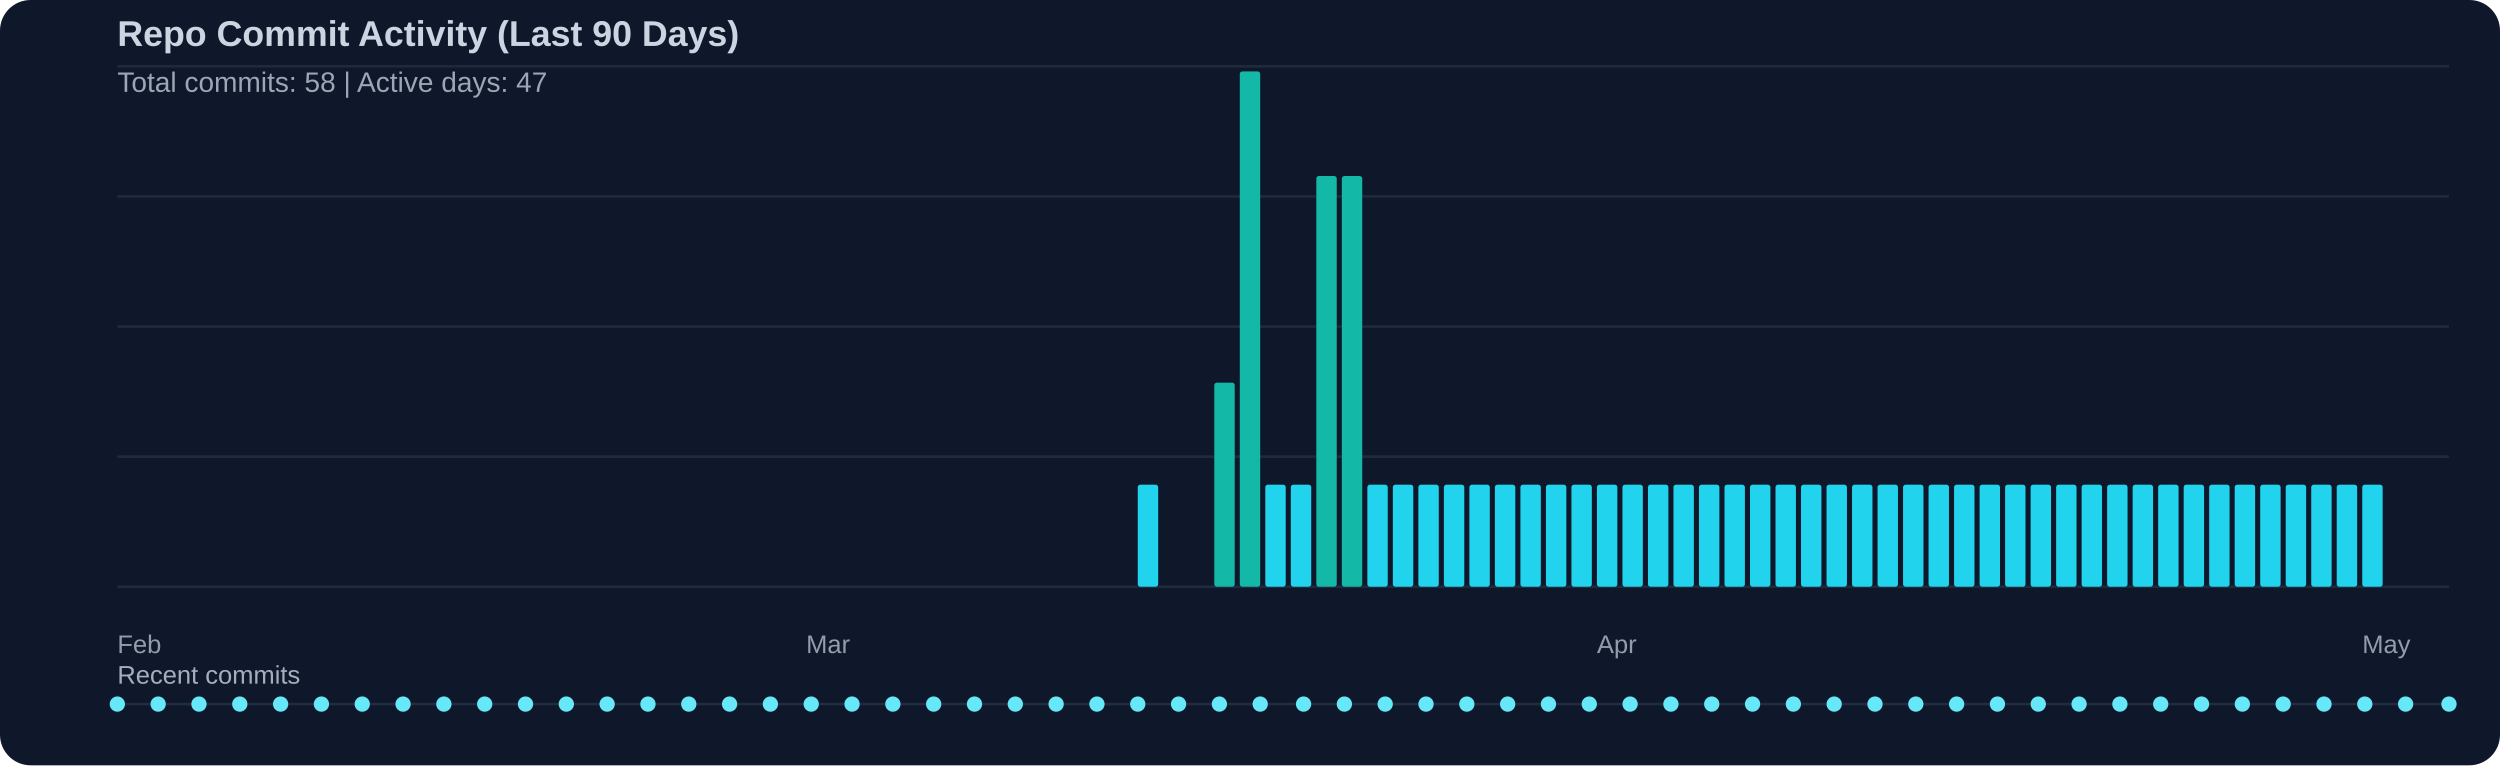
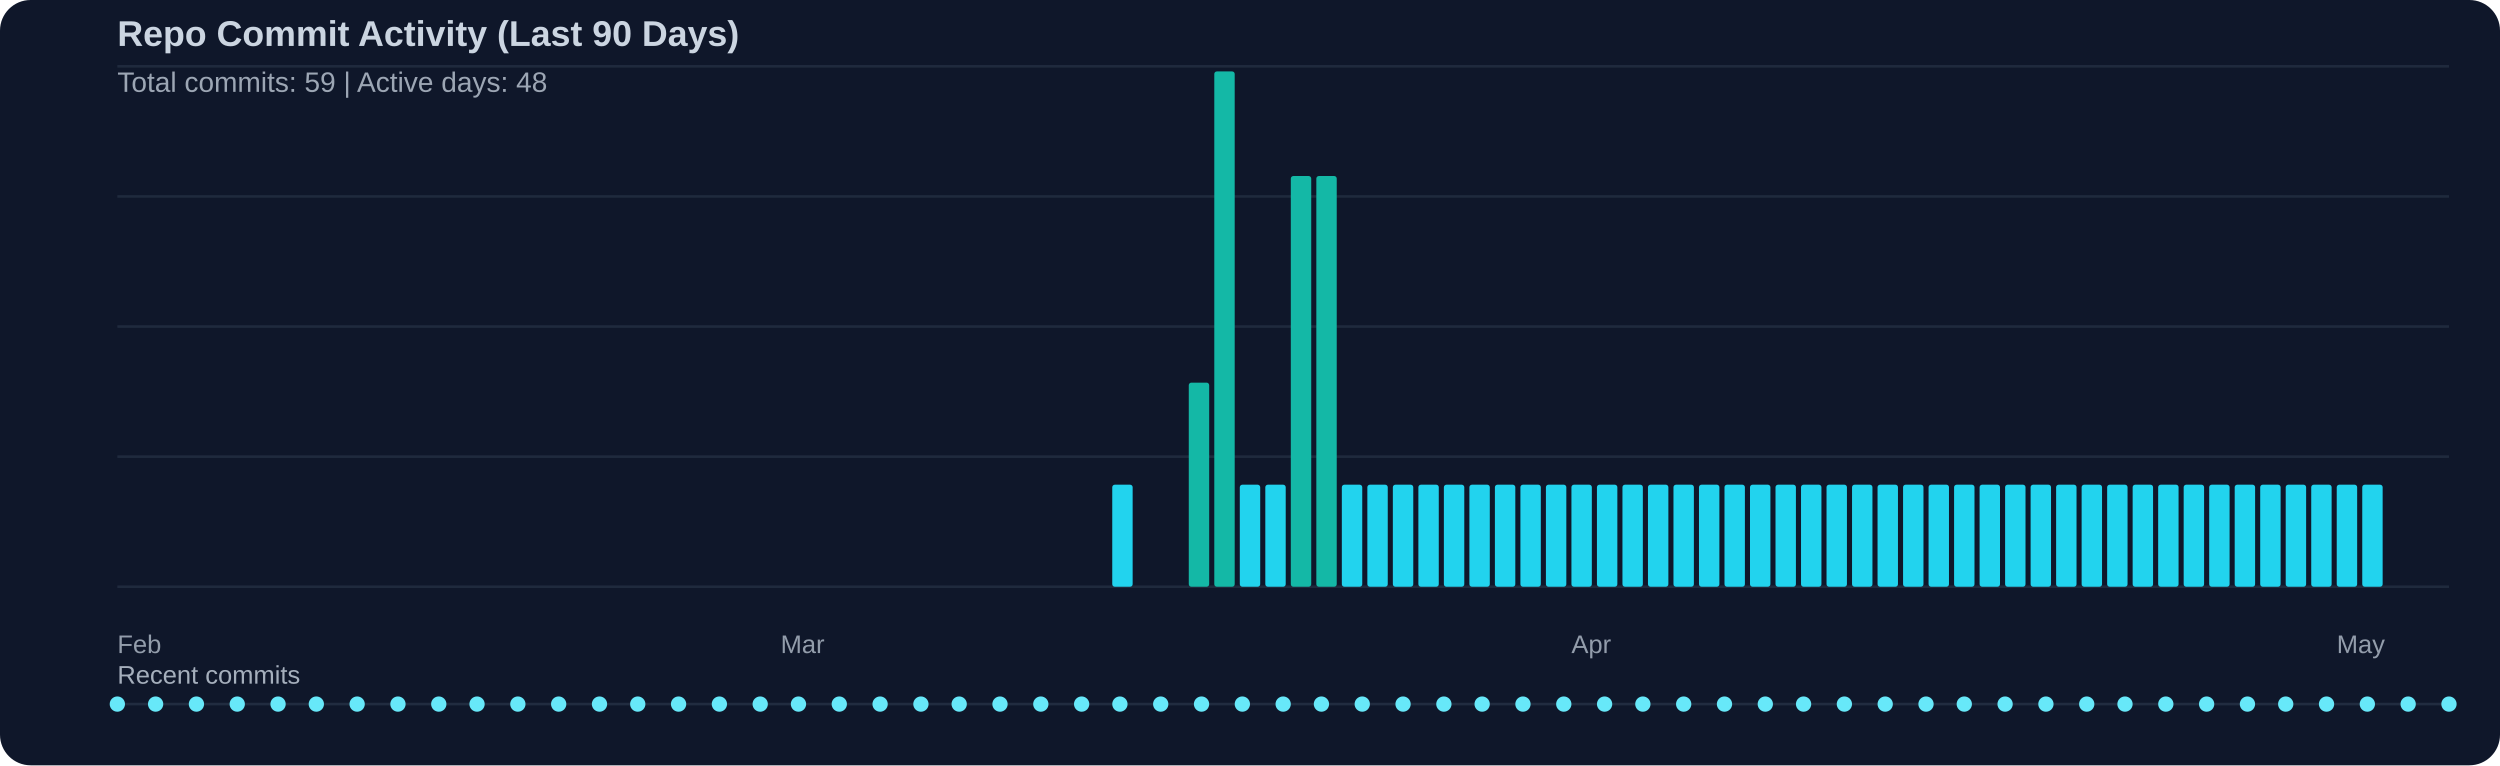
<svg xmlns="http://www.w3.org/2000/svg" width="980" height="300" viewBox="0 0 980 300">
  <rect width="100%" height="100%" fill="#0f172a" rx="12" />
  <text x="46" y="18" fill="#cbd5e1" font-family="Segoe UI, Arial, sans-serif" font-size="14" font-weight="600">Repo Commit Activity (Last 90 Days)</text>
-   <text x="46" y="36" fill="#cbd5e1" opacity="0.75" font-family="Segoe UI, Arial, sans-serif" font-size="11">Total commits: 58 | Active days: 47</text>
+   <text x="46" y="36" fill="#cbd5e1" opacity="0.75" font-family="Segoe UI, Arial, sans-serif" font-size="11">Total commits: 59 | Active days: 48</text>
  <line x1="46" y1="26" x2="960" y2="26" stroke="#334155" stroke-width="1" opacity="0.45" />
  <line x1="46" y1="77" x2="960" y2="77" stroke="#334155" stroke-width="1" opacity="0.45" />
  <line x1="46" y1="128" x2="960" y2="128" stroke="#334155" stroke-width="1" opacity="0.45" />
  <line x1="46" y1="179" x2="960" y2="179" stroke="#334155" stroke-width="1" opacity="0.45" />
  <line x1="46" y1="230" x2="960" y2="230" stroke="#334155" stroke-width="1" opacity="0.45" />
-   <rect x="446" y="190" width="8" height="40" fill="#22d3ee" rx="1" />
-   <rect x="476" y="150" width="8" height="80" fill="#14b8a6" rx="1" />
-   <rect x="486" y="28" width="8" height="202" fill="#14b8a6" rx="1" />
+   <rect x="436" y="190" width="8" height="40" fill="#22d3ee" rx="1" />
+   <rect x="466" y="150" width="8" height="80" fill="#14b8a6" rx="1" />
+   <rect x="476" y="28" width="8" height="202" fill="#14b8a6" rx="1" />
+   <rect x="486" y="190" width="8" height="40" fill="#22d3ee" rx="1" />
  <rect x="496" y="190" width="8" height="40" fill="#22d3ee" rx="1" />
-   <rect x="506" y="190" width="8" height="40" fill="#22d3ee" rx="1" />
+   <rect x="506" y="69" width="8" height="161" fill="#14b8a6" rx="1" />
  <rect x="516" y="69" width="8" height="161" fill="#14b8a6" rx="1" />
-   <rect x="526" y="69" width="8" height="161" fill="#14b8a6" rx="1" />
+   <rect x="526" y="190" width="8" height="40" fill="#22d3ee" rx="1" />
  <rect x="536" y="190" width="8" height="40" fill="#22d3ee" rx="1" />
  <rect x="546" y="190" width="8" height="40" fill="#22d3ee" rx="1" />
  <rect x="556" y="190" width="8" height="40" fill="#22d3ee" rx="1" />
  <rect x="566" y="190" width="8" height="40" fill="#22d3ee" rx="1" />
  <rect x="576" y="190" width="8" height="40" fill="#22d3ee" rx="1" />
  <rect x="586" y="190" width="8" height="40" fill="#22d3ee" rx="1" />
  <rect x="596" y="190" width="8" height="40" fill="#22d3ee" rx="1" />
  <rect x="606" y="190" width="8" height="40" fill="#22d3ee" rx="1" />
  <rect x="616" y="190" width="8" height="40" fill="#22d3ee" rx="1" />
  <rect x="626" y="190" width="8" height="40" fill="#22d3ee" rx="1" />
  <rect x="636" y="190" width="8" height="40" fill="#22d3ee" rx="1" />
  <rect x="646" y="190" width="8" height="40" fill="#22d3ee" rx="1" />
  <rect x="656" y="190" width="8" height="40" fill="#22d3ee" rx="1" />
  <rect x="666" y="190" width="8" height="40" fill="#22d3ee" rx="1" />
  <rect x="676" y="190" width="8" height="40" fill="#22d3ee" rx="1" />
  <rect x="686" y="190" width="8" height="40" fill="#22d3ee" rx="1" />
  <rect x="696" y="190" width="8" height="40" fill="#22d3ee" rx="1" />
  <rect x="706" y="190" width="8" height="40" fill="#22d3ee" rx="1" />
  <rect x="716" y="190" width="8" height="40" fill="#22d3ee" rx="1" />
  <rect x="726" y="190" width="8" height="40" fill="#22d3ee" rx="1" />
  <rect x="736" y="190" width="8" height="40" fill="#22d3ee" rx="1" />
  <rect x="746" y="190" width="8" height="40" fill="#22d3ee" rx="1" />
  <rect x="756" y="190" width="8" height="40" fill="#22d3ee" rx="1" />
  <rect x="766" y="190" width="8" height="40" fill="#22d3ee" rx="1" />
  <rect x="776" y="190" width="8" height="40" fill="#22d3ee" rx="1" />
  <rect x="786" y="190" width="8" height="40" fill="#22d3ee" rx="1" />
  <rect x="796" y="190" width="8" height="40" fill="#22d3ee" rx="1" />
  <rect x="806" y="190" width="8" height="40" fill="#22d3ee" rx="1" />
  <rect x="816" y="190" width="8" height="40" fill="#22d3ee" rx="1" />
  <rect x="826" y="190" width="8" height="40" fill="#22d3ee" rx="1" />
  <rect x="836" y="190" width="8" height="40" fill="#22d3ee" rx="1" />
  <rect x="846" y="190" width="8" height="40" fill="#22d3ee" rx="1" />
  <rect x="856" y="190" width="8" height="40" fill="#22d3ee" rx="1" />
  <rect x="866" y="190" width="8" height="40" fill="#22d3ee" rx="1" />
  <rect x="876" y="190" width="8" height="40" fill="#22d3ee" rx="1" />
  <rect x="886" y="190" width="8" height="40" fill="#22d3ee" rx="1" />
  <rect x="896" y="190" width="8" height="40" fill="#22d3ee" rx="1" />
  <rect x="906" y="190" width="8" height="40" fill="#22d3ee" rx="1" />
  <rect x="916" y="190" width="8" height="40" fill="#22d3ee" rx="1" />
  <rect x="926" y="190" width="8" height="40" fill="#22d3ee" rx="1" />
  <text x="46" y="256" fill="#cbd5e1" opacity="0.7" font-family="Segoe UI, Arial, sans-serif" font-size="10">Feb</text>
-   <text x="316" y="256" fill="#cbd5e1" opacity="0.7" font-family="Segoe UI, Arial, sans-serif" font-size="10">Mar</text>
-   <text x="626" y="256" fill="#cbd5e1" opacity="0.7" font-family="Segoe UI, Arial, sans-serif" font-size="10">Apr</text>
-   <text x="926" y="256" fill="#cbd5e1" opacity="0.7" font-family="Segoe UI, Arial, sans-serif" font-size="10">May</text>
+   <text x="306" y="256" fill="#cbd5e1" opacity="0.7" font-family="Segoe UI, Arial, sans-serif" font-size="10">Mar</text>
+   <text x="616" y="256" fill="#cbd5e1" opacity="0.7" font-family="Segoe UI, Arial, sans-serif" font-size="10">Apr</text>
+   <text x="916" y="256" fill="#cbd5e1" opacity="0.7" font-family="Segoe UI, Arial, sans-serif" font-size="10">May</text>
  <text x="46" y="268" fill="#cbd5e1" opacity="0.8" font-family="Segoe UI, Arial, sans-serif" font-size="10">Recent commits</text>
  <line x1="46" y1="276" x2="960" y2="276" stroke="#334155" stroke-width="1" opacity="0.5" />
  <circle cx="46" cy="276" r="3" fill="#67e8f9" />
-   <circle cx="62" cy="276" r="3" fill="#67e8f9" />
-   <circle cx="78" cy="276" r="3" fill="#67e8f9" />
-   <circle cx="94" cy="276" r="3" fill="#67e8f9" />
-   <circle cx="110" cy="276" r="3" fill="#67e8f9" />
-   <circle cx="126" cy="276" r="3" fill="#67e8f9" />
-   <circle cx="142" cy="276" r="3" fill="#67e8f9" />
-   <circle cx="158" cy="276" r="3" fill="#67e8f9" />
-   <circle cx="174" cy="276" r="3" fill="#67e8f9" />
-   <circle cx="190" cy="276" r="3" fill="#67e8f9" />
-   <circle cx="206" cy="276" r="3" fill="#67e8f9" />
-   <circle cx="222" cy="276" r="3" fill="#67e8f9" />
-   <circle cx="238" cy="276" r="3" fill="#67e8f9" />
-   <circle cx="254" cy="276" r="3" fill="#67e8f9" />
-   <circle cx="270" cy="276" r="3" fill="#67e8f9" />
-   <circle cx="286" cy="276" r="3" fill="#67e8f9" />
-   <circle cx="302" cy="276" r="3" fill="#67e8f9" />
-   <circle cx="318" cy="276" r="3" fill="#67e8f9" />
-   <circle cx="334" cy="276" r="3" fill="#67e8f9" />
-   <circle cx="350" cy="276" r="3" fill="#67e8f9" />
-   <circle cx="366" cy="276" r="3" fill="#67e8f9" />
-   <circle cx="382" cy="276" r="3" fill="#67e8f9" />
-   <circle cx="398" cy="276" r="3" fill="#67e8f9" />
-   <circle cx="414" cy="276" r="3" fill="#67e8f9" />
-   <circle cx="430" cy="276" r="3" fill="#67e8f9" />
-   <circle cx="446" cy="276" r="3" fill="#67e8f9" />
-   <circle cx="462" cy="276" r="3" fill="#67e8f9" />
-   <circle cx="478" cy="276" r="3" fill="#67e8f9" />
-   <circle cx="494" cy="276" r="3" fill="#67e8f9" />
-   <circle cx="511" cy="276" r="3" fill="#67e8f9" />
-   <circle cx="527" cy="276" r="3" fill="#67e8f9" />
-   <circle cx="543" cy="276" r="3" fill="#67e8f9" />
-   <circle cx="559" cy="276" r="3" fill="#67e8f9" />
-   <circle cx="575" cy="276" r="3" fill="#67e8f9" />
-   <circle cx="591" cy="276" r="3" fill="#67e8f9" />
-   <circle cx="607" cy="276" r="3" fill="#67e8f9" />
-   <circle cx="623" cy="276" r="3" fill="#67e8f9" />
-   <circle cx="639" cy="276" r="3" fill="#67e8f9" />
-   <circle cx="655" cy="276" r="3" fill="#67e8f9" />
-   <circle cx="671" cy="276" r="3" fill="#67e8f9" />
-   <circle cx="687" cy="276" r="3" fill="#67e8f9" />
-   <circle cx="703" cy="276" r="3" fill="#67e8f9" />
-   <circle cx="719" cy="276" r="3" fill="#67e8f9" />
-   <circle cx="735" cy="276" r="3" fill="#67e8f9" />
-   <circle cx="751" cy="276" r="3" fill="#67e8f9" />
-   <circle cx="767" cy="276" r="3" fill="#67e8f9" />
-   <circle cx="783" cy="276" r="3" fill="#67e8f9" />
-   <circle cx="799" cy="276" r="3" fill="#67e8f9" />
-   <circle cx="815" cy="276" r="3" fill="#67e8f9" />
-   <circle cx="831" cy="276" r="3" fill="#67e8f9" />
-   <circle cx="847" cy="276" r="3" fill="#67e8f9" />
-   <circle cx="863" cy="276" r="3" fill="#67e8f9" />
-   <circle cx="879" cy="276" r="3" fill="#67e8f9" />
-   <circle cx="895" cy="276" r="3" fill="#67e8f9" />
-   <circle cx="911" cy="276" r="3" fill="#67e8f9" />
-   <circle cx="927" cy="276" r="3" fill="#67e8f9" />
-   <circle cx="943" cy="276" r="3" fill="#67e8f9" />
+   <circle cx="61" cy="276" r="3" fill="#67e8f9" />
+   <circle cx="77" cy="276" r="3" fill="#67e8f9" />
+   <circle cx="93" cy="276" r="3" fill="#67e8f9" />
+   <circle cx="109" cy="276" r="3" fill="#67e8f9" />
+   <circle cx="124" cy="276" r="3" fill="#67e8f9" />
+   <circle cx="140" cy="276" r="3" fill="#67e8f9" />
+   <circle cx="156" cy="276" r="3" fill="#67e8f9" />
+   <circle cx="172" cy="276" r="3" fill="#67e8f9" />
+   <circle cx="187" cy="276" r="3" fill="#67e8f9" />
+   <circle cx="203" cy="276" r="3" fill="#67e8f9" />
+   <circle cx="219" cy="276" r="3" fill="#67e8f9" />
+   <circle cx="235" cy="276" r="3" fill="#67e8f9" />
+   <circle cx="250" cy="276" r="3" fill="#67e8f9" />
+   <circle cx="266" cy="276" r="3" fill="#67e8f9" />
+   <circle cx="282" cy="276" r="3" fill="#67e8f9" />
+   <circle cx="298" cy="276" r="3" fill="#67e8f9" />
+   <circle cx="313" cy="276" r="3" fill="#67e8f9" />
+   <circle cx="329" cy="276" r="3" fill="#67e8f9" />
+   <circle cx="345" cy="276" r="3" fill="#67e8f9" />
+   <circle cx="361" cy="276" r="3" fill="#67e8f9" />
+   <circle cx="376" cy="276" r="3" fill="#67e8f9" />
+   <circle cx="392" cy="276" r="3" fill="#67e8f9" />
+   <circle cx="408" cy="276" r="3" fill="#67e8f9" />
+   <circle cx="424" cy="276" r="3" fill="#67e8f9" />
+   <circle cx="439" cy="276" r="3" fill="#67e8f9" />
+   <circle cx="455" cy="276" r="3" fill="#67e8f9" />
+   <circle cx="471" cy="276" r="3" fill="#67e8f9" />
+   <circle cx="487" cy="276" r="3" fill="#67e8f9" />
+   <circle cx="503" cy="276" r="3" fill="#67e8f9" />
+   <circle cx="518" cy="276" r="3" fill="#67e8f9" />
+   <circle cx="534" cy="276" r="3" fill="#67e8f9" />
+   <circle cx="550" cy="276" r="3" fill="#67e8f9" />
+   <circle cx="566" cy="276" r="3" fill="#67e8f9" />
+   <circle cx="581" cy="276" r="3" fill="#67e8f9" />
+   <circle cx="597" cy="276" r="3" fill="#67e8f9" />
+   <circle cx="613" cy="276" r="3" fill="#67e8f9" />
+   <circle cx="629" cy="276" r="3" fill="#67e8f9" />
+   <circle cx="644" cy="276" r="3" fill="#67e8f9" />
+   <circle cx="660" cy="276" r="3" fill="#67e8f9" />
+   <circle cx="676" cy="276" r="3" fill="#67e8f9" />
+   <circle cx="692" cy="276" r="3" fill="#67e8f9" />
+   <circle cx="707" cy="276" r="3" fill="#67e8f9" />
+   <circle cx="723" cy="276" r="3" fill="#67e8f9" />
+   <circle cx="739" cy="276" r="3" fill="#67e8f9" />
+   <circle cx="755" cy="276" r="3" fill="#67e8f9" />
+   <circle cx="770" cy="276" r="3" fill="#67e8f9" />
+   <circle cx="786" cy="276" r="3" fill="#67e8f9" />
+   <circle cx="802" cy="276" r="3" fill="#67e8f9" />
+   <circle cx="818" cy="276" r="3" fill="#67e8f9" />
+   <circle cx="833" cy="276" r="3" fill="#67e8f9" />
+   <circle cx="849" cy="276" r="3" fill="#67e8f9" />
+   <circle cx="865" cy="276" r="3" fill="#67e8f9" />
+   <circle cx="881" cy="276" r="3" fill="#67e8f9" />
+   <circle cx="896" cy="276" r="3" fill="#67e8f9" />
+   <circle cx="912" cy="276" r="3" fill="#67e8f9" />
+   <circle cx="928" cy="276" r="3" fill="#67e8f9" />
+   <circle cx="944" cy="276" r="3" fill="#67e8f9" />
  <circle cx="960" cy="276" r="3" fill="#67e8f9" />
</svg>
